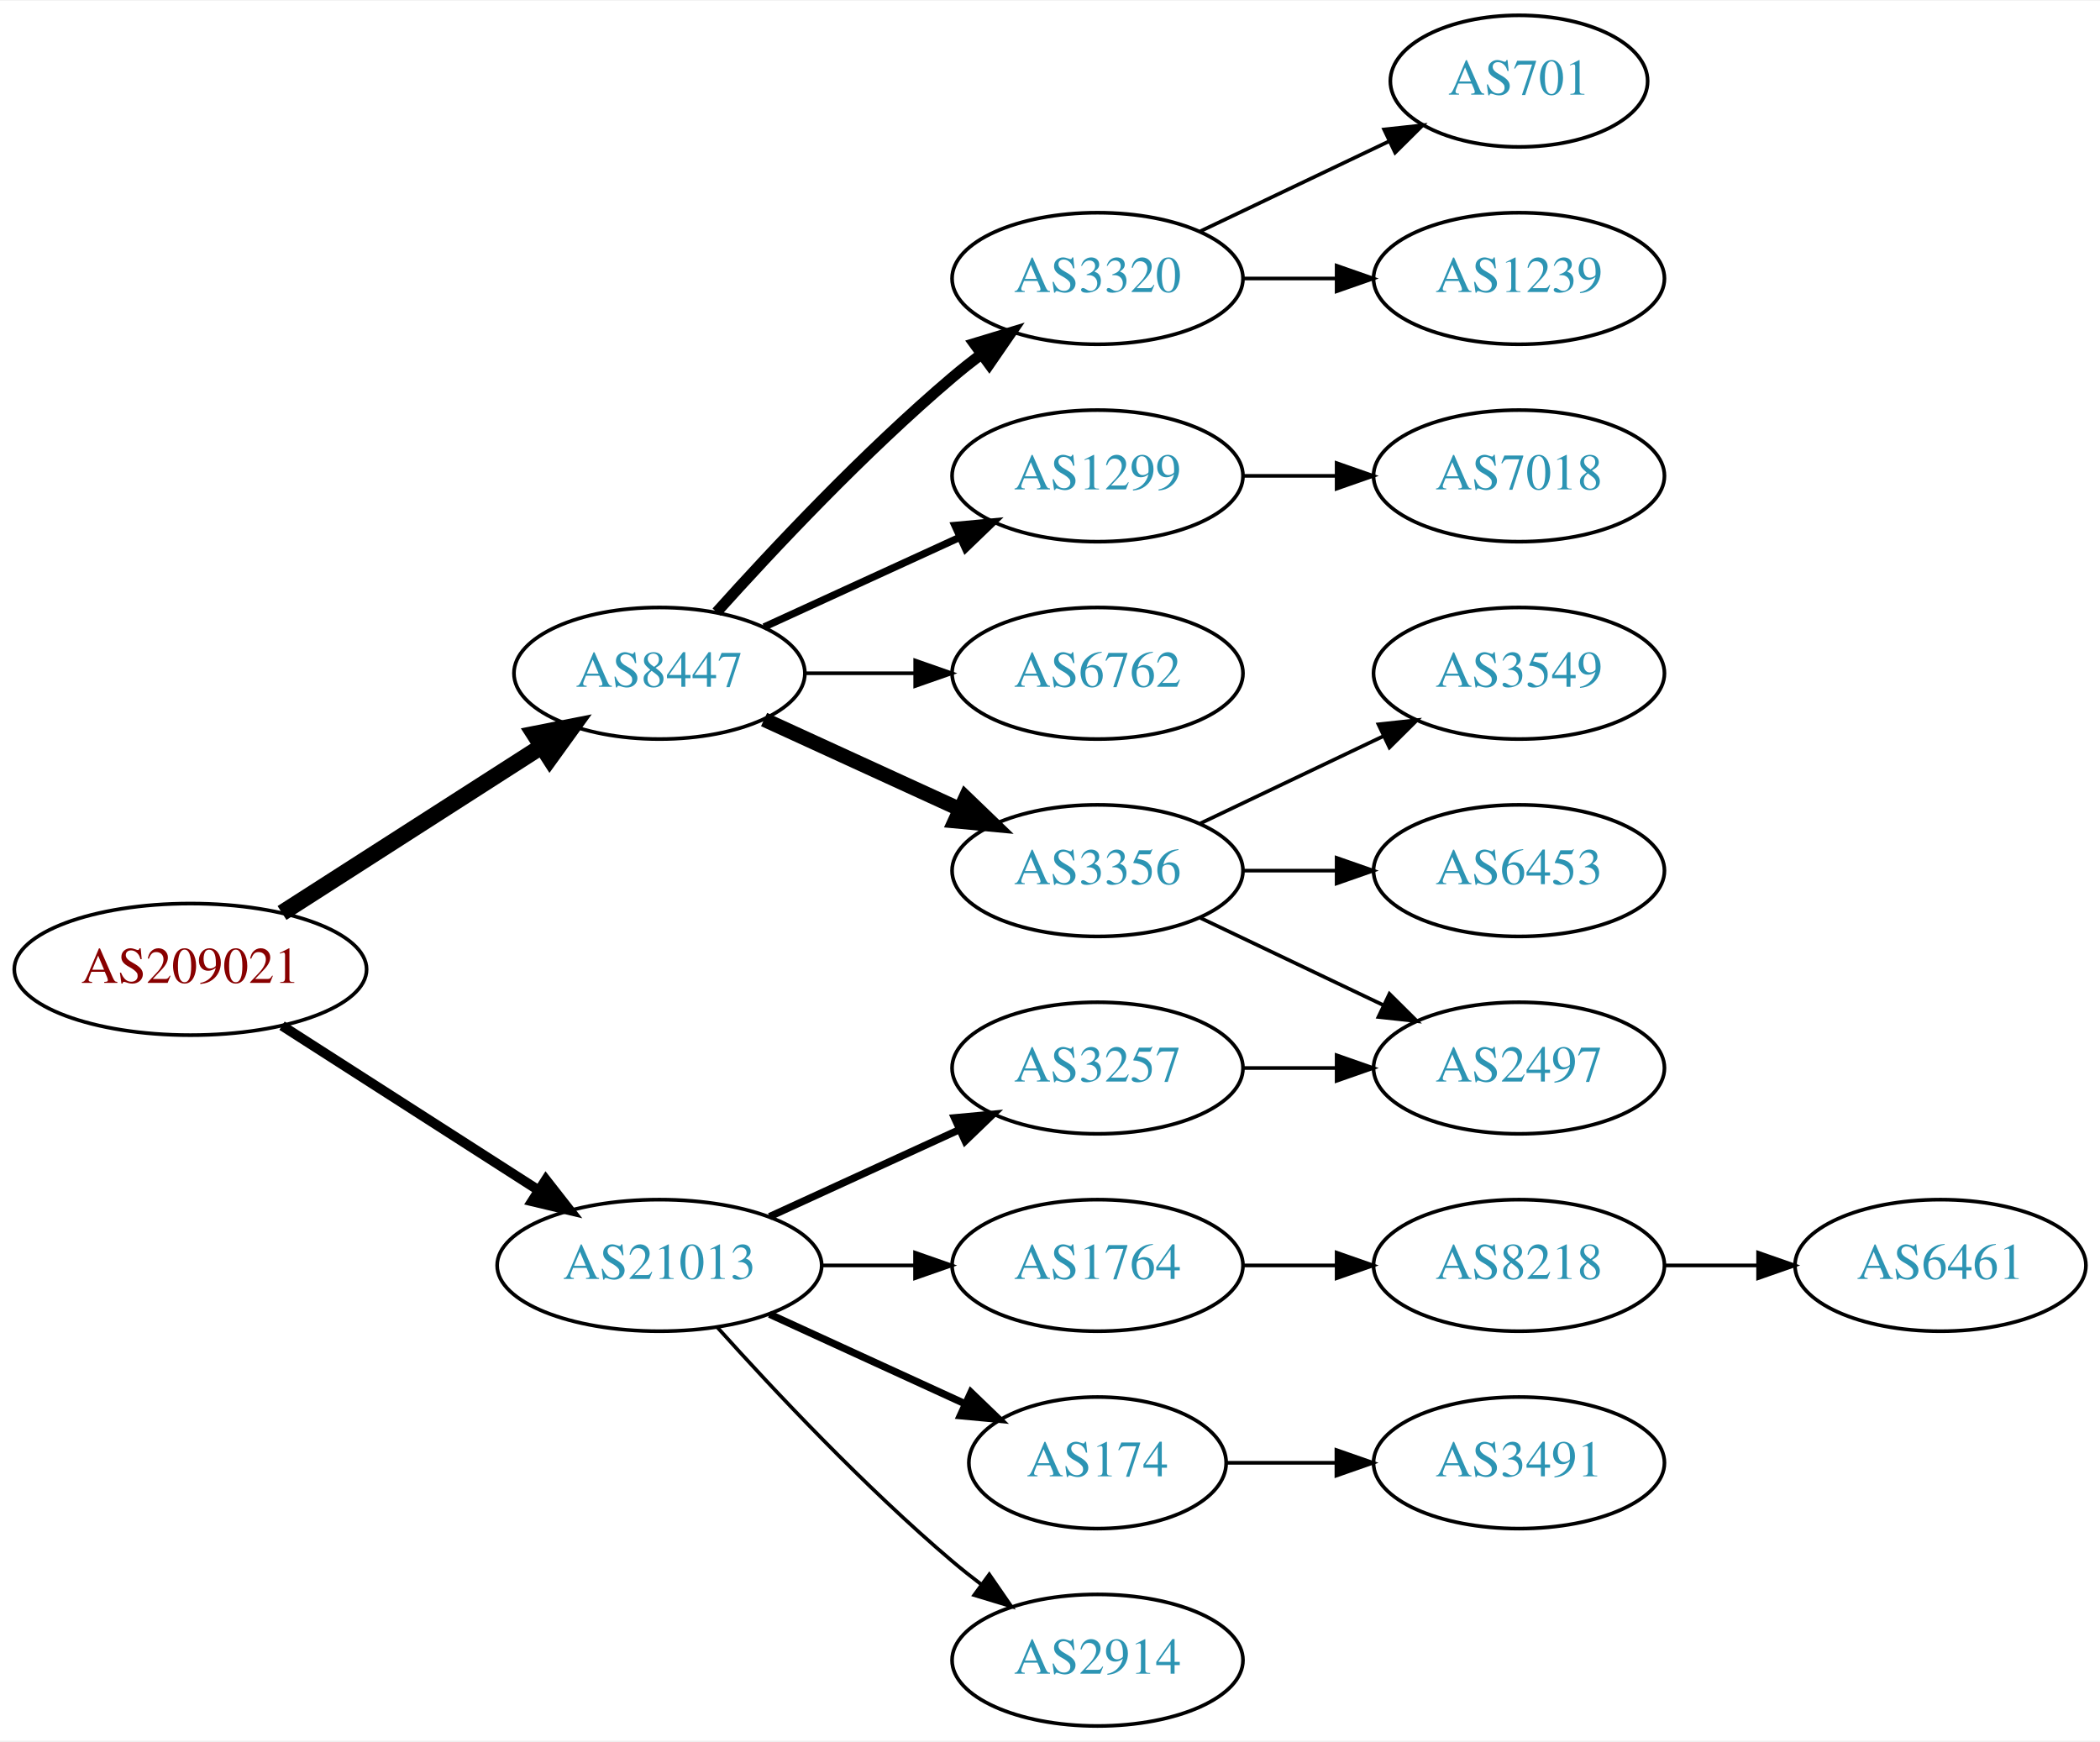
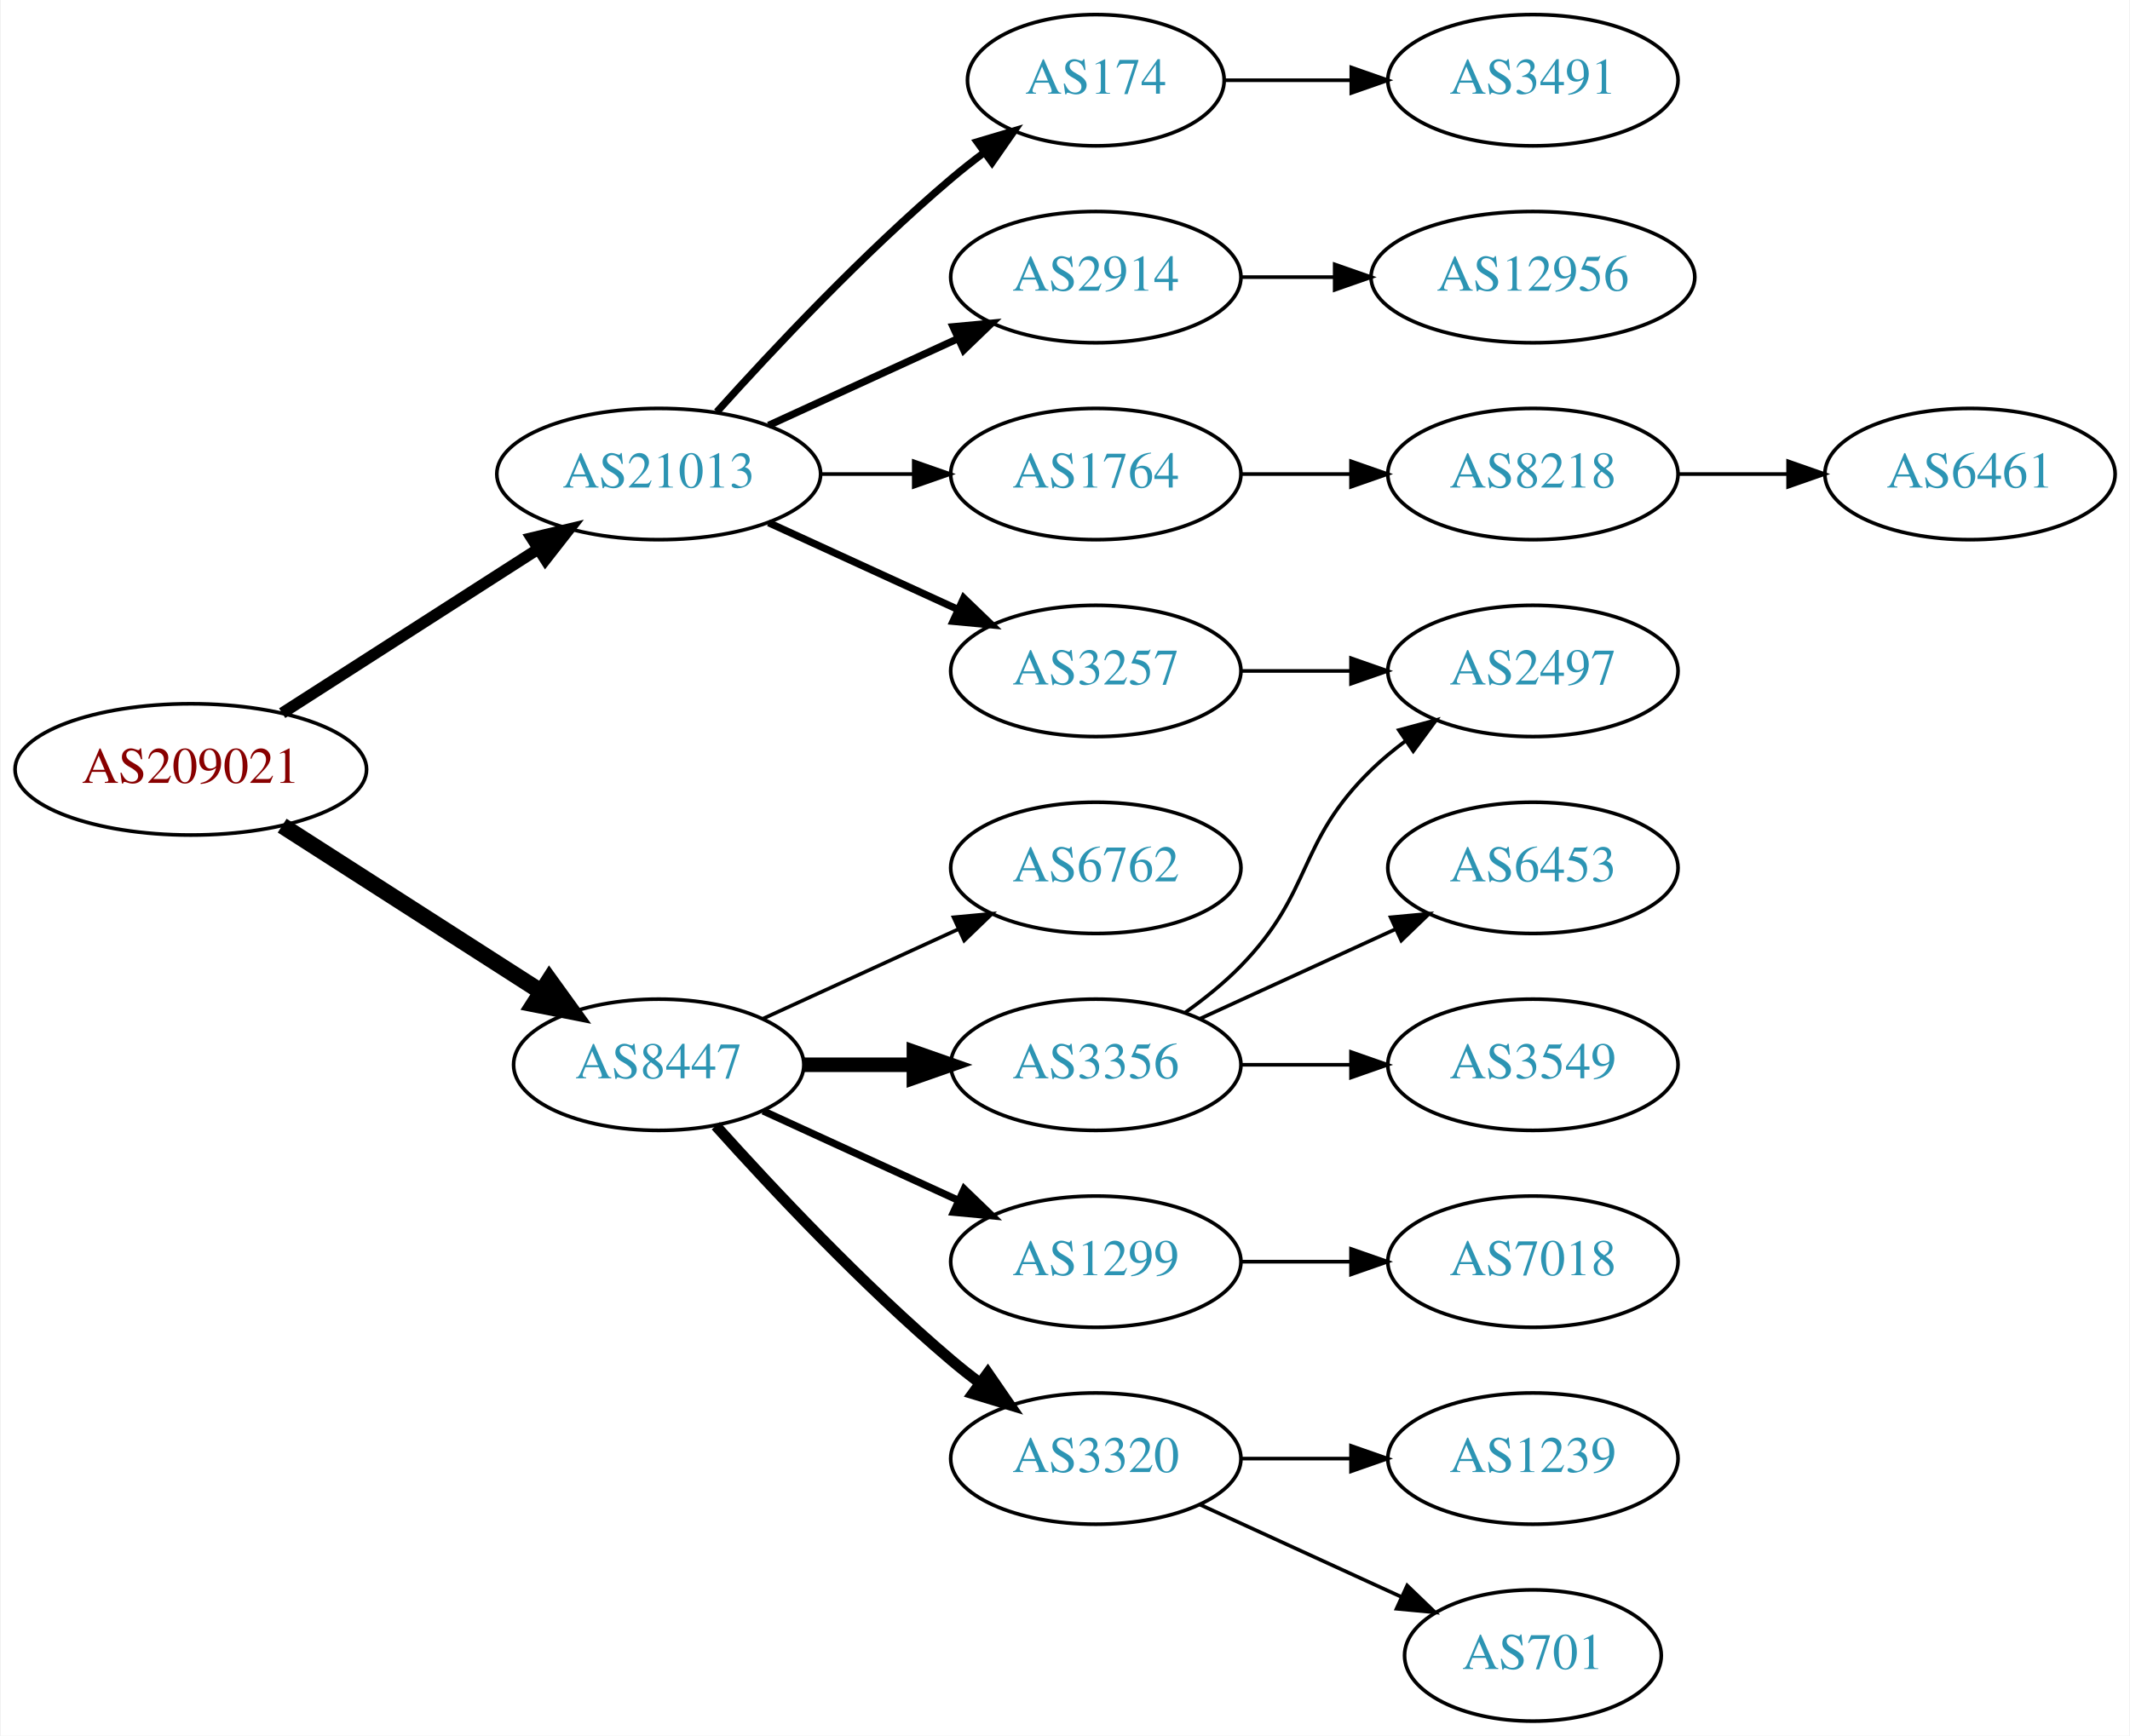
- <svg xmlns="http://www.w3.org/2000/svg" xmlns:xlink="http://www.w3.org/1999/xlink" width="574pt" height="476pt" viewBox="0.00 0.00 574.46 476.00">
+ <svg xmlns="http://www.w3.org/2000/svg" xmlns:xlink="http://www.w3.org/1999/xlink" width="584pt" height="476pt" viewBox="0.00 0.00 583.56 476.00">
  <g id="graph0" class="graph" transform="scale(1 1) rotate(0) translate(4 472)">
-     <polygon fill="white" stroke="none" points="-4,4 -4,-472 570.463,-472 570.463,4 -4,4" />
+     <polygon fill="white" stroke="none" points="-4,4 -4,-472 579.562,-472 579.562,4 -4,4" />
    <g id="node1" class="node">
      <g id="a_node1">
        <a xlink:href="/asn/209021" xlink:title="AS209021 ~ PBS-Logitek Dienstleistungen GmbH [AT]">
-           <ellipse fill="#ffffff" stroke="black" cx="48.096" cy="-207" rx="48.192" ry="18" />
-           <text text-anchor="middle" x="48.096" y="-203.3" font-family="Times,serif" font-size="14.00" fill="#880000">AS209021</text>
+           <ellipse fill="#ffffff" stroke="black" cx="48.096" cy="-261" rx="48.192" ry="18" />
+           <text text-anchor="middle" x="48.096" y="-257.3" font-family="Times,serif" font-size="14.00" fill="#880000">AS209021</text>
        </a>
      </g>
    </g>
    <g id="node2" class="node">
      <g id="a_node2">
        <a xlink:href="/asn/8447" xlink:title="AS8447 ~ A1 Telekom Austria AG [AT]">
-           <ellipse fill="#ffffff" stroke="black" cx="176.388" cy="-288" rx="39.794" ry="18" />
-           <text text-anchor="middle" x="176.388" y="-284.3" font-family="Times,serif" font-size="14.00" fill="#2c94b3">AS8447</text>
+           <ellipse fill="#ffffff" stroke="black" cx="176.388" cy="-180" rx="39.794" ry="18" />
+           <text text-anchor="middle" x="176.388" y="-176.3" font-family="Times,serif" font-size="14.00" fill="#2c94b3">AS8447</text>
        </a>
      </g>
    </g>
    <g id="edge1" class="edge">
-       <path fill="none" stroke="black" stroke-width="4.5" d="M73.147,-222.426C93.276,-235.336 122.141,-253.849 144.071,-267.915" />
-       <polygon fill="black" stroke="black" stroke-width="4.5" points="142.156,-271.364 152.7,-273.449 146.408,-264.736 142.156,-271.364" />
+       <path fill="none" stroke="black" stroke-width="4.5" d="M73.147,-245.574C93.276,-232.664 122.141,-214.151 144.071,-200.085" />
+       <polygon fill="black" stroke="black" stroke-width="4.5" points="146.408,-203.264 152.7,-194.551 142.156,-196.636 146.408,-203.264" />
    </g>
    <g id="node3" class="node">
      <g id="a_node3">
        <a xlink:href="/asn/21013" xlink:title="AS21013 ~ Wels, AT [AT]">
-           <ellipse fill="#ffffff" stroke="black" cx="176.388" cy="-126" rx="44.393" ry="18" />
-           <text text-anchor="middle" x="176.388" y="-122.3" font-family="Times,serif" font-size="14.00" fill="#2c94b3">AS21013</text>
+           <ellipse fill="#ffffff" stroke="black" cx="176.388" cy="-342" rx="44.393" ry="18" />
+           <text text-anchor="middle" x="176.388" y="-338.3" font-family="Times,serif" font-size="14.00" fill="#2c94b3">AS21013</text>
        </a>
      </g>
    </g>
    <g id="edge2" class="edge">
-       <path fill="none" stroke="black" stroke-width="2.7" d="M73.147,-191.574C93.024,-178.826 121.421,-160.613 143.246,-146.615" />
-       <polygon fill="black" stroke="black" stroke-width="2.7" points="145.325,-149.439 151.853,-141.095 141.546,-143.547 145.325,-149.439" />
+       <path fill="none" stroke="black" stroke-width="3.15" d="M73.147,-276.426C93.024,-289.174 121.421,-307.387 143.246,-321.385" />
+       <polygon fill="black" stroke="black" stroke-width="3.15" points="141.546,-324.453 151.853,-326.905 145.325,-318.561 141.546,-324.453" />
    </g>
    <g id="node4" class="node">
      <g id="a_node4">
-         <a xlink:href="/asn/3320" xlink:title="AS3320 ~ DTAG [DE]">
-           <ellipse fill="#ffffff" stroke="black" cx="296.23" cy="-396" rx="39.794" ry="18" />
-           <text text-anchor="middle" x="296.23" y="-392.3" font-family="Times,serif" font-size="14.00" fill="#2c94b3">AS3320</text>
+         <a xlink:href="/asn/3356" xlink:title="AS3356 ~ Level 3 Parent, LLC [US]">
+           <ellipse fill="#ffffff" stroke="black" cx="296.23" cy="-180" rx="39.794" ry="18" />
+           <text text-anchor="middle" x="296.23" y="-176.3" font-family="Times,serif" font-size="14.00" fill="#2c94b3">AS3356</text>
        </a>
      </g>
    </g>
    <g id="edge3" class="edge">
-       <path fill="none" stroke="black" stroke-width="3" d="M192.034,-304.725C207.334,-321.765 232.432,-348.523 256.584,-369 259.081,-371.117 261.741,-373.232 264.453,-375.293" />
-       <polygon fill="black" stroke="black" stroke-width="3" points="262.489,-378.194 272.629,-381.266 266.619,-372.541 262.489,-378.194" />
+       <path fill="none" stroke="black" stroke-width="4" d="M216.3,-180C225.854,-180 236.203,-180 246.166,-180" />
+       <polygon fill="black" stroke="black" stroke-width="4" points="246.358,-183.5 256.358,-180 246.358,-176.5 246.358,-183.5" />
    </g>
    <g id="node5" class="node">
      <g id="a_node5">
        <a xlink:href="/asn/1299" xlink:title="AS1299 ~ Telia Carrier [EU]">
-           <ellipse fill="#ffffff" stroke="black" cx="296.23" cy="-342" rx="39.794" ry="18" />
-           <text text-anchor="middle" x="296.23" y="-338.3" font-family="Times,serif" font-size="14.00" fill="#2c94b3">AS1299</text>
+           <ellipse fill="#ffffff" stroke="black" cx="296.23" cy="-126" rx="39.794" ry="18" />
+           <text text-anchor="middle" x="296.23" y="-122.3" font-family="Times,serif" font-size="14.00" fill="#2c94b3">AS1299</text>
        </a>
      </g>
    </g>
    <g id="edge4" class="edge">
-       <path fill="none" stroke="black" stroke-width="2" d="M205.016,-300.661C220.973,-307.973 241.244,-317.261 258.527,-325.181" />
-       <polygon fill="black" stroke="black" stroke-width="2" points="257.225,-328.435 267.774,-329.419 260.141,-322.071 257.225,-328.435" />
+       <path fill="none" stroke="black" stroke-width="2" d="M205.016,-167.339C220.973,-160.027 241.244,-150.739 258.527,-142.819" />
+       <polygon fill="black" stroke="black" stroke-width="2" points="260.141,-145.929 267.774,-138.581 257.225,-139.565 260.141,-145.929" />
    </g>
    <g id="node6" class="node">
      <g id="a_node6">
        <a xlink:href="/asn/6762" xlink:title="AS6762 ~ TELECOM ITALIA SPARKLE S.p.A. [IT]">
-           <ellipse fill="#ffffff" stroke="black" cx="296.23" cy="-288" rx="39.794" ry="18" />
-           <text text-anchor="middle" x="296.23" y="-284.3" font-family="Times,serif" font-size="14.00" fill="#2c94b3">AS6762</text>
+           <ellipse fill="#ffffff" stroke="black" cx="296.23" cy="-234" rx="39.794" ry="18" />
+           <text text-anchor="middle" x="296.23" y="-230.3" font-family="Times,serif" font-size="14.00" fill="#2c94b3">AS6762</text>
        </a>
      </g>
    </g>
    <g id="edge5" class="edge">
-       <path fill="none" stroke="black" d="M216.3,-288C225.854,-288 236.203,-288 246.166,-288" />
-       <polygon fill="black" stroke="black" points="246.358,-291.5 256.358,-288 246.358,-284.5 246.358,-291.5" />
+       <path fill="none" stroke="black" d="M205.016,-192.661C220.973,-199.973 241.244,-209.261 258.527,-217.181" />
+       <polygon fill="black" stroke="black" points="257.225,-220.435 267.774,-221.419 260.141,-214.071 257.225,-220.435" />
    </g>
    <g id="node7" class="node">
      <g id="a_node7">
-         <a xlink:href="/asn/3356" xlink:title="AS3356 ~ Level 3 Parent, LLC [US]">
-           <ellipse fill="#ffffff" stroke="black" cx="296.23" cy="-234" rx="39.794" ry="18" />
-           <text text-anchor="middle" x="296.23" y="-230.3" font-family="Times,serif" font-size="14.00" fill="#2c94b3">AS3356</text>
+         <a xlink:href="/asn/3320" xlink:title="AS3320 ~ DTAG [DE]">
+           <ellipse fill="#ffffff" stroke="black" cx="296.23" cy="-72" rx="39.794" ry="18" />
+           <text text-anchor="middle" x="296.23" y="-68.3" font-family="Times,serif" font-size="14.00" fill="#2c94b3">AS3320</text>
        </a>
      </g>
    </g>
    <g id="edge6" class="edge">
-       <path fill="none" stroke="black" stroke-width="4" d="M205.016,-275.339C220.973,-268.027 241.244,-258.739 258.527,-250.819" />
-       <polygon fill="black" stroke="black" stroke-width="4" points="260.141,-253.929 267.774,-246.581 257.225,-247.565 260.141,-253.929" />
+       <path fill="none" stroke="black" stroke-width="3" d="M192.034,-163.275C207.334,-146.235 232.432,-119.477 256.584,-99 259.081,-96.883 261.741,-94.768 264.453,-92.707" />
+       <polygon fill="black" stroke="black" stroke-width="3" points="266.619,-95.459 272.629,-86.734 262.489,-89.806 266.619,-95.459" />
    </g>
    <g id="node14" class="node">
      <g id="a_node14">
-         <a xlink:href="/asn/1764" xlink:title="AS1764 ~ NEXTLAYER-AS [AT]">
-           <ellipse fill="#ffffff" stroke="black" cx="296.23" cy="-126" rx="39.794" ry="18" />
-           <text text-anchor="middle" x="296.23" y="-122.3" font-family="Times,serif" font-size="14.00" fill="#2c94b3">AS1764</text>
+         <a xlink:href="/asn/174" xlink:title="AS174 ~ Cogent Communications [US]">
+           <ellipse fill="#ffffff" stroke="black" cx="296.23" cy="-450" rx="35.194" ry="18" />
+           <text text-anchor="middle" x="296.23" y="-446.3" font-family="Times,serif" font-size="14.00" fill="#2c94b3">AS174</text>
        </a>
      </g>
    </g>
    <g id="edge13" class="edge">
-       <path fill="none" stroke="black" d="M220.599,-126C228.911,-126 237.674,-126 246.156,-126" />
-       <polygon fill="black" stroke="black" points="246.315,-129.5 256.315,-126 246.315,-122.5 246.315,-129.5" />
+       <path fill="none" stroke="black" stroke-width="2" d="M192.32,-359.044C207.646,-376.097 232.582,-402.65 256.584,-423 259.436,-425.418 262.501,-427.833 265.612,-430.169" />
+       <polygon fill="black" stroke="black" stroke-width="2" points="263.685,-433.095 273.84,-436.116 267.785,-427.422 263.685,-433.095" />
    </g>
    <g id="node15" class="node">
      <g id="a_node15">
-         <a xlink:href="/asn/174" xlink:title="AS174 ~ Cogent Communications [US]">
-           <ellipse fill="#ffffff" stroke="black" cx="296.23" cy="-72" rx="35.194" ry="18" />
-           <text text-anchor="middle" x="296.23" y="-68.3" font-family="Times,serif" font-size="14.00" fill="#2c94b3">AS174</text>
+         <a xlink:href="/asn/3257" xlink:title="AS3257 ~ GTT [DE]">
+           <ellipse fill="#ffffff" stroke="black" cx="296.23" cy="-288" rx="39.794" ry="18" />
+           <text text-anchor="middle" x="296.23" y="-284.3" font-family="Times,serif" font-size="14.00" fill="#2c94b3">AS3257</text>
        </a>
      </g>
    </g>
    <g id="edge14" class="edge">
-       <path fill="none" stroke="black" stroke-width="2" d="M206.517,-112.652C222.734,-105.22 243.038,-95.917 260.127,-88.086" />
-       <polygon fill="black" stroke="black" stroke-width="2" points="261.611,-91.256 269.244,-83.908 258.695,-84.892 261.611,-91.256" />
+       <path fill="none" stroke="black" stroke-width="2" d="M206.517,-328.652C222.128,-321.498 241.526,-312.609 258.198,-304.97" />
+       <polygon fill="black" stroke="black" stroke-width="2" points="260.017,-307.986 267.65,-300.638 257.101,-301.622 260.017,-307.986" />
    </g>
    <g id="node16" class="node">
      <g id="a_node16">
-         <a xlink:href="/asn/3257" xlink:title="AS3257 ~ GTT [DE]">
-           <ellipse fill="#ffffff" stroke="black" cx="296.23" cy="-180" rx="39.794" ry="18" />
-           <text text-anchor="middle" x="296.23" y="-176.3" font-family="Times,serif" font-size="14.00" fill="#2c94b3">AS3257</text>
+         <a xlink:href="/asn/2914" xlink:title="AS2914 ~ NTT America, Inc. [US]">
+           <ellipse fill="#ffffff" stroke="black" cx="296.23" cy="-396" rx="39.794" ry="18" />
+           <text text-anchor="middle" x="296.23" y="-392.3" font-family="Times,serif" font-size="14.00" fill="#2c94b3">AS2914</text>
        </a>
      </g>
    </g>
    <g id="edge15" class="edge">
-       <path fill="none" stroke="black" stroke-width="2" d="M206.517,-139.348C222.128,-146.502 241.526,-155.391 258.198,-163.03" />
-       <polygon fill="black" stroke="black" stroke-width="2" points="257.101,-166.378 267.65,-167.362 260.017,-160.014 257.101,-166.378" />
+       <path fill="none" stroke="black" stroke-width="2" d="M206.517,-355.348C222.128,-362.502 241.526,-371.391 258.198,-379.03" />
+       <polygon fill="black" stroke="black" stroke-width="2" points="257.101,-382.378 267.65,-383.362 260.017,-376.014 257.101,-382.378" />
    </g>
    <g id="node17" class="node">
      <g id="a_node17">
-         <a xlink:href="/asn/2914" xlink:title="AS2914 ~ NTT America, Inc. [US]">
-           <ellipse fill="#ffffff" stroke="black" cx="296.23" cy="-18" rx="39.794" ry="18" />
-           <text text-anchor="middle" x="296.23" y="-14.3" font-family="Times,serif" font-size="14.00" fill="#2c94b3">AS2914</text>
+         <a xlink:href="/asn/1764" xlink:title="AS1764 ~ NEXTLAYER-AS [AT]">
+           <ellipse fill="#ffffff" stroke="black" cx="296.23" cy="-342" rx="39.794" ry="18" />
+           <text text-anchor="middle" x="296.23" y="-338.3" font-family="Times,serif" font-size="14.00" fill="#2c94b3">AS1764</text>
        </a>
      </g>
    </g>
    <g id="edge16" class="edge">
-       <path fill="none" stroke="black" d="M192.32,-108.956C207.646,-91.903 232.582,-65.35 256.584,-45 259.081,-42.883 261.741,-40.768 264.453,-38.707" />
-       <polygon fill="black" stroke="black" points="266.619,-41.459 272.629,-32.734 262.489,-35.806 266.619,-41.459" />
+       <path fill="none" stroke="black" d="M220.599,-342C228.911,-342 237.674,-342 246.156,-342" />
+       <polygon fill="black" stroke="black" points="246.315,-345.5 256.315,-342 246.315,-338.5 246.315,-345.5" />
    </g>
    <g id="node8" class="node">
      <g id="a_node8">
-         <a xlink:href="/asn/701" xlink:title="AS701 ~ UUNET [US]">
-           <ellipse fill="#ffffff" stroke="black" cx="411.523" cy="-450" rx="35.194" ry="18" />
-           <text text-anchor="middle" x="411.523" y="-446.3" font-family="Times,serif" font-size="14.00" fill="#2c94b3">AS701</text>
+         <a xlink:href="/asn/3549" xlink:title="AS3549 ~ Level 3 Parent, LLC [US]">
+           <ellipse fill="#ffffff" stroke="black" cx="416.073" cy="-180" rx="39.794" ry="18" />
+           <text text-anchor="middle" x="416.073" y="-176.3" font-family="Times,serif" font-size="14.00" fill="#2c94b3">AS3549</text>
        </a>
      </g>
    </g>
    <g id="edge7" class="edge">
-       <path fill="none" stroke="black" d="M324.367,-408.934C339.798,-416.29 359.284,-425.577 375.819,-433.459" />
-       <polygon fill="black" stroke="black" points="374.628,-436.768 385.161,-437.911 377.64,-430.449 374.628,-436.768" />
+       <path fill="none" stroke="black" d="M336.143,-180C345.696,-180 356.046,-180 366.008,-180" />
+       <polygon fill="black" stroke="black" points="366.201,-183.5 376.201,-180 366.201,-176.5 366.201,-183.5" />
    </g>
    <g id="node9" class="node">
      <g id="a_node9">
+         <a xlink:href="/asn/2497" xlink:title="AS2497 ~ Internet Initiative Japan Inc. [JP]">
+           <ellipse fill="#ffffff" stroke="black" cx="416.073" cy="-288" rx="39.794" ry="18" />
+           <text text-anchor="middle" x="416.073" y="-284.3" font-family="Times,serif" font-size="14.00" fill="#2c94b3">AS2497</text>
+         </a>
+       </g>
+     </g>
+     <g id="edge8" class="edge">
+       <path fill="none" stroke="black" d="M320.824,-194.389C326.08,-198.148 331.412,-202.437 335.877,-207 356.049,-227.617 351.183,-240.906 371.877,-261 374.722,-263.763 377.896,-266.386 381.196,-268.834" />
+       <polygon fill="black" stroke="black" points="379.312,-271.786 389.544,-274.538 383.261,-266.006 379.312,-271.786" />
+     </g>
+     <g id="node10" class="node">
+       <g id="a_node10">
+         <a xlink:href="/asn/6453" xlink:title="AS6453 ~ TATA COMMUNICATIONS (AMERICA) INC [US]">
+           <ellipse fill="#ffffff" stroke="black" cx="416.073" cy="-234" rx="39.794" ry="18" />
+           <text text-anchor="middle" x="416.073" y="-230.3" font-family="Times,serif" font-size="14.00" fill="#2c94b3">AS6453</text>
+         </a>
+       </g>
+     </g>
+     <g id="edge9" class="edge">
+       <path fill="none" stroke="black" d="M324.859,-192.661C340.816,-199.973 361.087,-209.261 378.369,-217.181" />
+       <polygon fill="black" stroke="black" points="377.068,-220.435 387.617,-221.419 379.984,-214.071 377.068,-220.435" />
+     </g>
+     <g id="node11" class="node">
+       <g id="a_node11">
+         <a xlink:href="/asn/7018" xlink:title="AS7018 ~ AT&amp;T Services, Inc. [US]">
+           <ellipse fill="#ffffff" stroke="black" cx="416.073" cy="-126" rx="39.794" ry="18" />
+           <text text-anchor="middle" x="416.073" y="-122.3" font-family="Times,serif" font-size="14.00" fill="#2c94b3">AS7018</text>
+         </a>
+       </g>
+     </g>
+     <g id="edge10" class="edge">
+       <path fill="none" stroke="black" d="M336.143,-126C345.696,-126 356.046,-126 366.008,-126" />
+       <polygon fill="black" stroke="black" points="366.201,-129.5 376.201,-126 366.201,-122.5 366.201,-129.5" />
+     </g>
+     <g id="node12" class="node">
+       <g id="a_node12">
        <a xlink:href="/asn/1239" xlink:title="AS1239 ~ Sprint [US]">
-           <ellipse fill="#ffffff" stroke="black" cx="411.523" cy="-396" rx="39.794" ry="18" />
-           <text text-anchor="middle" x="411.523" y="-392.3" font-family="Times,serif" font-size="14.00" fill="#2c94b3">AS1239</text>
-         </a>
-       </g>
-     </g>
-     <g id="edge8" class="edge">
-       <path fill="none" stroke="black" d="M335.902,-396C344.105,-396 352.869,-396 361.401,-396" />
-       <polygon fill="black" stroke="black" points="361.641,-399.5 371.641,-396 361.641,-392.5 361.641,-399.5" />
+           <ellipse fill="#ffffff" stroke="black" cx="416.073" cy="-72" rx="39.794" ry="18" />
+           <text text-anchor="middle" x="416.073" y="-68.3" font-family="Times,serif" font-size="14.00" fill="#2c94b3">AS1239</text>
+         </a>
+       </g>
+     </g>
+     <g id="edge11" class="edge">
+       <path fill="none" stroke="black" d="M336.143,-72C345.696,-72 356.046,-72 366.008,-72" />
+       <polygon fill="black" stroke="black" points="366.201,-75.5 376.201,-72 366.201,-68.5 366.201,-75.5" />
    </g>
    <g id="node13" class="node">
      <g id="a_node13">
-         <a xlink:href="/asn/7018" xlink:title="AS7018 ~ AT&amp;T Services, Inc. [US]">
-           <ellipse fill="#ffffff" stroke="black" cx="411.523" cy="-342" rx="39.794" ry="18" />
-           <text text-anchor="middle" x="411.523" y="-338.3" font-family="Times,serif" font-size="14.00" fill="#2c94b3">AS7018</text>
+         <a xlink:href="/asn/701" xlink:title="AS701 ~ UUNET [US]">
+           <ellipse fill="#ffffff" stroke="black" cx="416.073" cy="-18" rx="35.194" ry="18" />
+           <text text-anchor="middle" x="416.073" y="-14.3" font-family="Times,serif" font-size="14.00" fill="#2c94b3">AS701</text>
        </a>
      </g>
    </g>
    <g id="edge12" class="edge">
-       <path fill="none" stroke="black" d="M335.902,-342C344.105,-342 352.869,-342 361.401,-342" />
-       <polygon fill="black" stroke="black" points="361.641,-345.5 371.641,-342 361.641,-338.5 361.641,-345.5" />
-     </g>
-     <g id="node10" class="node">
-       <g id="a_node10">
-         <a xlink:href="/asn/3549" xlink:title="AS3549 ~ Level 3 Parent, LLC [US]">
-           <ellipse fill="#ffffff" stroke="black" cx="411.523" cy="-288" rx="39.794" ry="18" />
-           <text text-anchor="middle" x="411.523" y="-284.3" font-family="Times,serif" font-size="14.00" fill="#2c94b3">AS3549</text>
-         </a>
-       </g>
-     </g>
-     <g id="edge9" class="edge">
-       <path fill="none" stroke="black" d="M324.367,-246.934C339.361,-254.081 358.182,-263.052 374.405,-270.785" />
-       <polygon fill="black" stroke="black" points="373.075,-274.028 383.608,-275.171 376.087,-267.709 373.075,-274.028" />
-     </g>
-     <g id="node11" class="node">
-       <g id="a_node11">
-         <a xlink:href="/asn/6453" xlink:title="AS6453 ~ TATA COMMUNICATIONS (AMERICA) INC [US]">
-           <ellipse fill="#ffffff" stroke="black" cx="411.523" cy="-234" rx="39.794" ry="18" />
-           <text text-anchor="middle" x="411.523" y="-230.3" font-family="Times,serif" font-size="14.00" fill="#2c94b3">AS6453</text>
-         </a>
-       </g>
-     </g>
-     <g id="edge10" class="edge">
-       <path fill="none" stroke="black" d="M335.902,-234C344.105,-234 352.869,-234 361.401,-234" />
-       <polygon fill="black" stroke="black" points="361.641,-237.5 371.641,-234 361.641,-230.5 361.641,-237.5" />
-     </g>
-     <g id="node12" class="node">
-       <g id="a_node12">
-         <a xlink:href="/asn/2497" xlink:title="AS2497 ~ Internet Initiative Japan Inc. [JP]">
-           <ellipse fill="#ffffff" stroke="black" cx="411.523" cy="-180" rx="39.794" ry="18" />
-           <text text-anchor="middle" x="411.523" y="-176.3" font-family="Times,serif" font-size="14.00" fill="#2c94b3">AS2497</text>
-         </a>
-       </g>
-     </g>
-     <g id="edge11" class="edge">
-       <path fill="none" stroke="black" d="M324.367,-221.066C339.361,-213.919 358.182,-204.948 374.405,-197.215" />
-       <polygon fill="black" stroke="black" points="376.087,-200.291 383.608,-192.829 373.075,-193.972 376.087,-200.291" />
+       <path fill="none" stroke="black" d="M324.859,-59.339C341.275,-51.817 362.257,-42.202 379.854,-34.139" />
+       <polygon fill="black" stroke="black" points="381.598,-37.189 389.231,-29.842 378.682,-30.826 381.598,-37.189" />
+     </g>
+     <g id="node20" class="node">
+       <g id="a_node20">
+         <a xlink:href="/asn/3491" xlink:title="AS3491 ~ PCCW Global, Inc. [US]">
+           <ellipse fill="#ffffff" stroke="black" cx="416.073" cy="-450" rx="39.794" ry="18" />
+           <text text-anchor="middle" x="416.073" y="-446.3" font-family="Times,serif" font-size="14.00" fill="#2c94b3">AS3491</text>
+         </a>
+       </g>
+     </g>
+     <g id="edge20" class="edge">
+       <path fill="none" stroke="black" d="M331.632,-450C342.456,-450 354.623,-450 366.25,-450" />
+       <polygon fill="black" stroke="black" points="366.281,-453.5 376.281,-450 366.281,-446.5 366.281,-453.5" />
+     </g>
+     <g id="edge17" class="edge">
+       <path fill="none" stroke="black" d="M336.143,-288C345.696,-288 356.046,-288 366.008,-288" />
+       <polygon fill="black" stroke="black" points="366.201,-291.5 376.201,-288 366.201,-284.5 366.201,-291.5" />
+     </g>
+     <g id="node21" class="node">
+       <g id="a_node21">
+         <a xlink:href="/asn/12956" xlink:title="AS12956 ~ TELXIUS [ES]">
+           <ellipse fill="#ffffff" stroke="black" cx="416.073" cy="-396" rx="44.393" ry="18" />
+           <text text-anchor="middle" x="416.073" y="-392.3" font-family="Times,serif" font-size="14.00" fill="#2c94b3">AS12956</text>
+         </a>
+       </g>
+     </g>
+     <g id="edge21" class="edge">
+       <path fill="none" stroke="black" d="M336.143,-396C344.245,-396 352.921,-396 361.447,-396" />
+       <polygon fill="black" stroke="black" points="361.725,-399.5 371.725,-396 361.724,-392.5 361.725,-399.5" />
    </g>
    <g id="node18" class="node">
      <g id="a_node18">
        <a xlink:href="/asn/8218" xlink:title="AS8218 ~ legacy Neotelecoms [FR]">
-           <ellipse fill="#ffffff" stroke="black" cx="411.523" cy="-126" rx="39.794" ry="18" />
-           <text text-anchor="middle" x="411.523" y="-122.3" font-family="Times,serif" font-size="14.00" fill="#2c94b3">AS8218</text>
-         </a>
-       </g>
-     </g>
-     <g id="edge17" class="edge">
-       <path fill="none" stroke="black" d="M335.902,-126C344.105,-126 352.869,-126 361.401,-126" />
-       <polygon fill="black" stroke="black" points="361.641,-129.5 371.641,-126 361.641,-122.5 361.641,-129.5" />
-     </g>
-     <g id="node20" class="node">
-       <g id="a_node20">
-         <a xlink:href="/asn/3491" xlink:title="AS3491 ~ PCCW Global, Inc. [US]">
-           <ellipse fill="#ffffff" stroke="black" cx="411.523" cy="-72" rx="39.794" ry="18" />
-           <text text-anchor="middle" x="411.523" y="-68.3" font-family="Times,serif" font-size="14.00" fill="#2c94b3">AS3491</text>
-         </a>
-       </g>
-     </g>
-     <g id="edge20" class="edge">
-       <path fill="none" stroke="black" d="M331.529,-72C340.906,-72 351.257,-72 361.291,-72" />
-       <polygon fill="black" stroke="black" points="361.58,-75.5 371.58,-72 361.58,-68.5 361.58,-75.5" />
-     </g>
-     <g id="edge19" class="edge">
-       <path fill="none" stroke="black" d="M335.902,-180C344.105,-180 352.869,-180 361.401,-180" />
-       <polygon fill="black" stroke="black" points="361.641,-183.5 371.641,-180 361.641,-176.5 361.641,-183.5" />
+           <ellipse fill="#ffffff" stroke="black" cx="416.073" cy="-342" rx="39.794" ry="18" />
+           <text text-anchor="middle" x="416.073" y="-338.3" font-family="Times,serif" font-size="14.00" fill="#2c94b3">AS8218</text>
+         </a>
+       </g>
+     </g>
+     <g id="edge18" class="edge">
+       <path fill="none" stroke="black" d="M336.143,-342C345.696,-342 356.046,-342 366.008,-342" />
+       <polygon fill="black" stroke="black" points="366.201,-345.5 376.201,-342 366.201,-338.5 366.201,-345.5" />
    </g>
    <g id="node19" class="node">
      <g id="a_node19">
        <a xlink:href="/asn/6461" xlink:title="AS6461 ~ Zayo Bandwidth [US]">
-           <ellipse fill="#ffffff" stroke="black" cx="526.816" cy="-126" rx="39.794" ry="18" />
-           <text text-anchor="middle" x="526.816" y="-122.3" font-family="Times,serif" font-size="14.00" fill="#2c94b3">AS6461</text>
-         </a>
-       </g>
-     </g>
-     <g id="edge18" class="edge">
-       <path fill="none" stroke="black" d="M451.195,-126C459.398,-126 468.162,-126 476.694,-126" />
-       <polygon fill="black" stroke="black" points="476.934,-129.5 486.934,-126 476.933,-122.5 476.934,-129.5" />
+           <ellipse fill="#ffffff" stroke="black" cx="535.915" cy="-342" rx="39.794" ry="18" />
+           <text text-anchor="middle" x="535.915" y="-338.3" font-family="Times,serif" font-size="14.00" fill="#2c94b3">AS6461</text>
+         </a>
+       </g>
+     </g>
+     <g id="edge19" class="edge">
+       <path fill="none" stroke="black" d="M455.985,-342C465.539,-342 475.888,-342 485.851,-342" />
+       <polygon fill="black" stroke="black" points="486.043,-345.5 496.043,-342 486.043,-338.5 486.043,-345.5" />
    </g>
  </g>
</svg>
